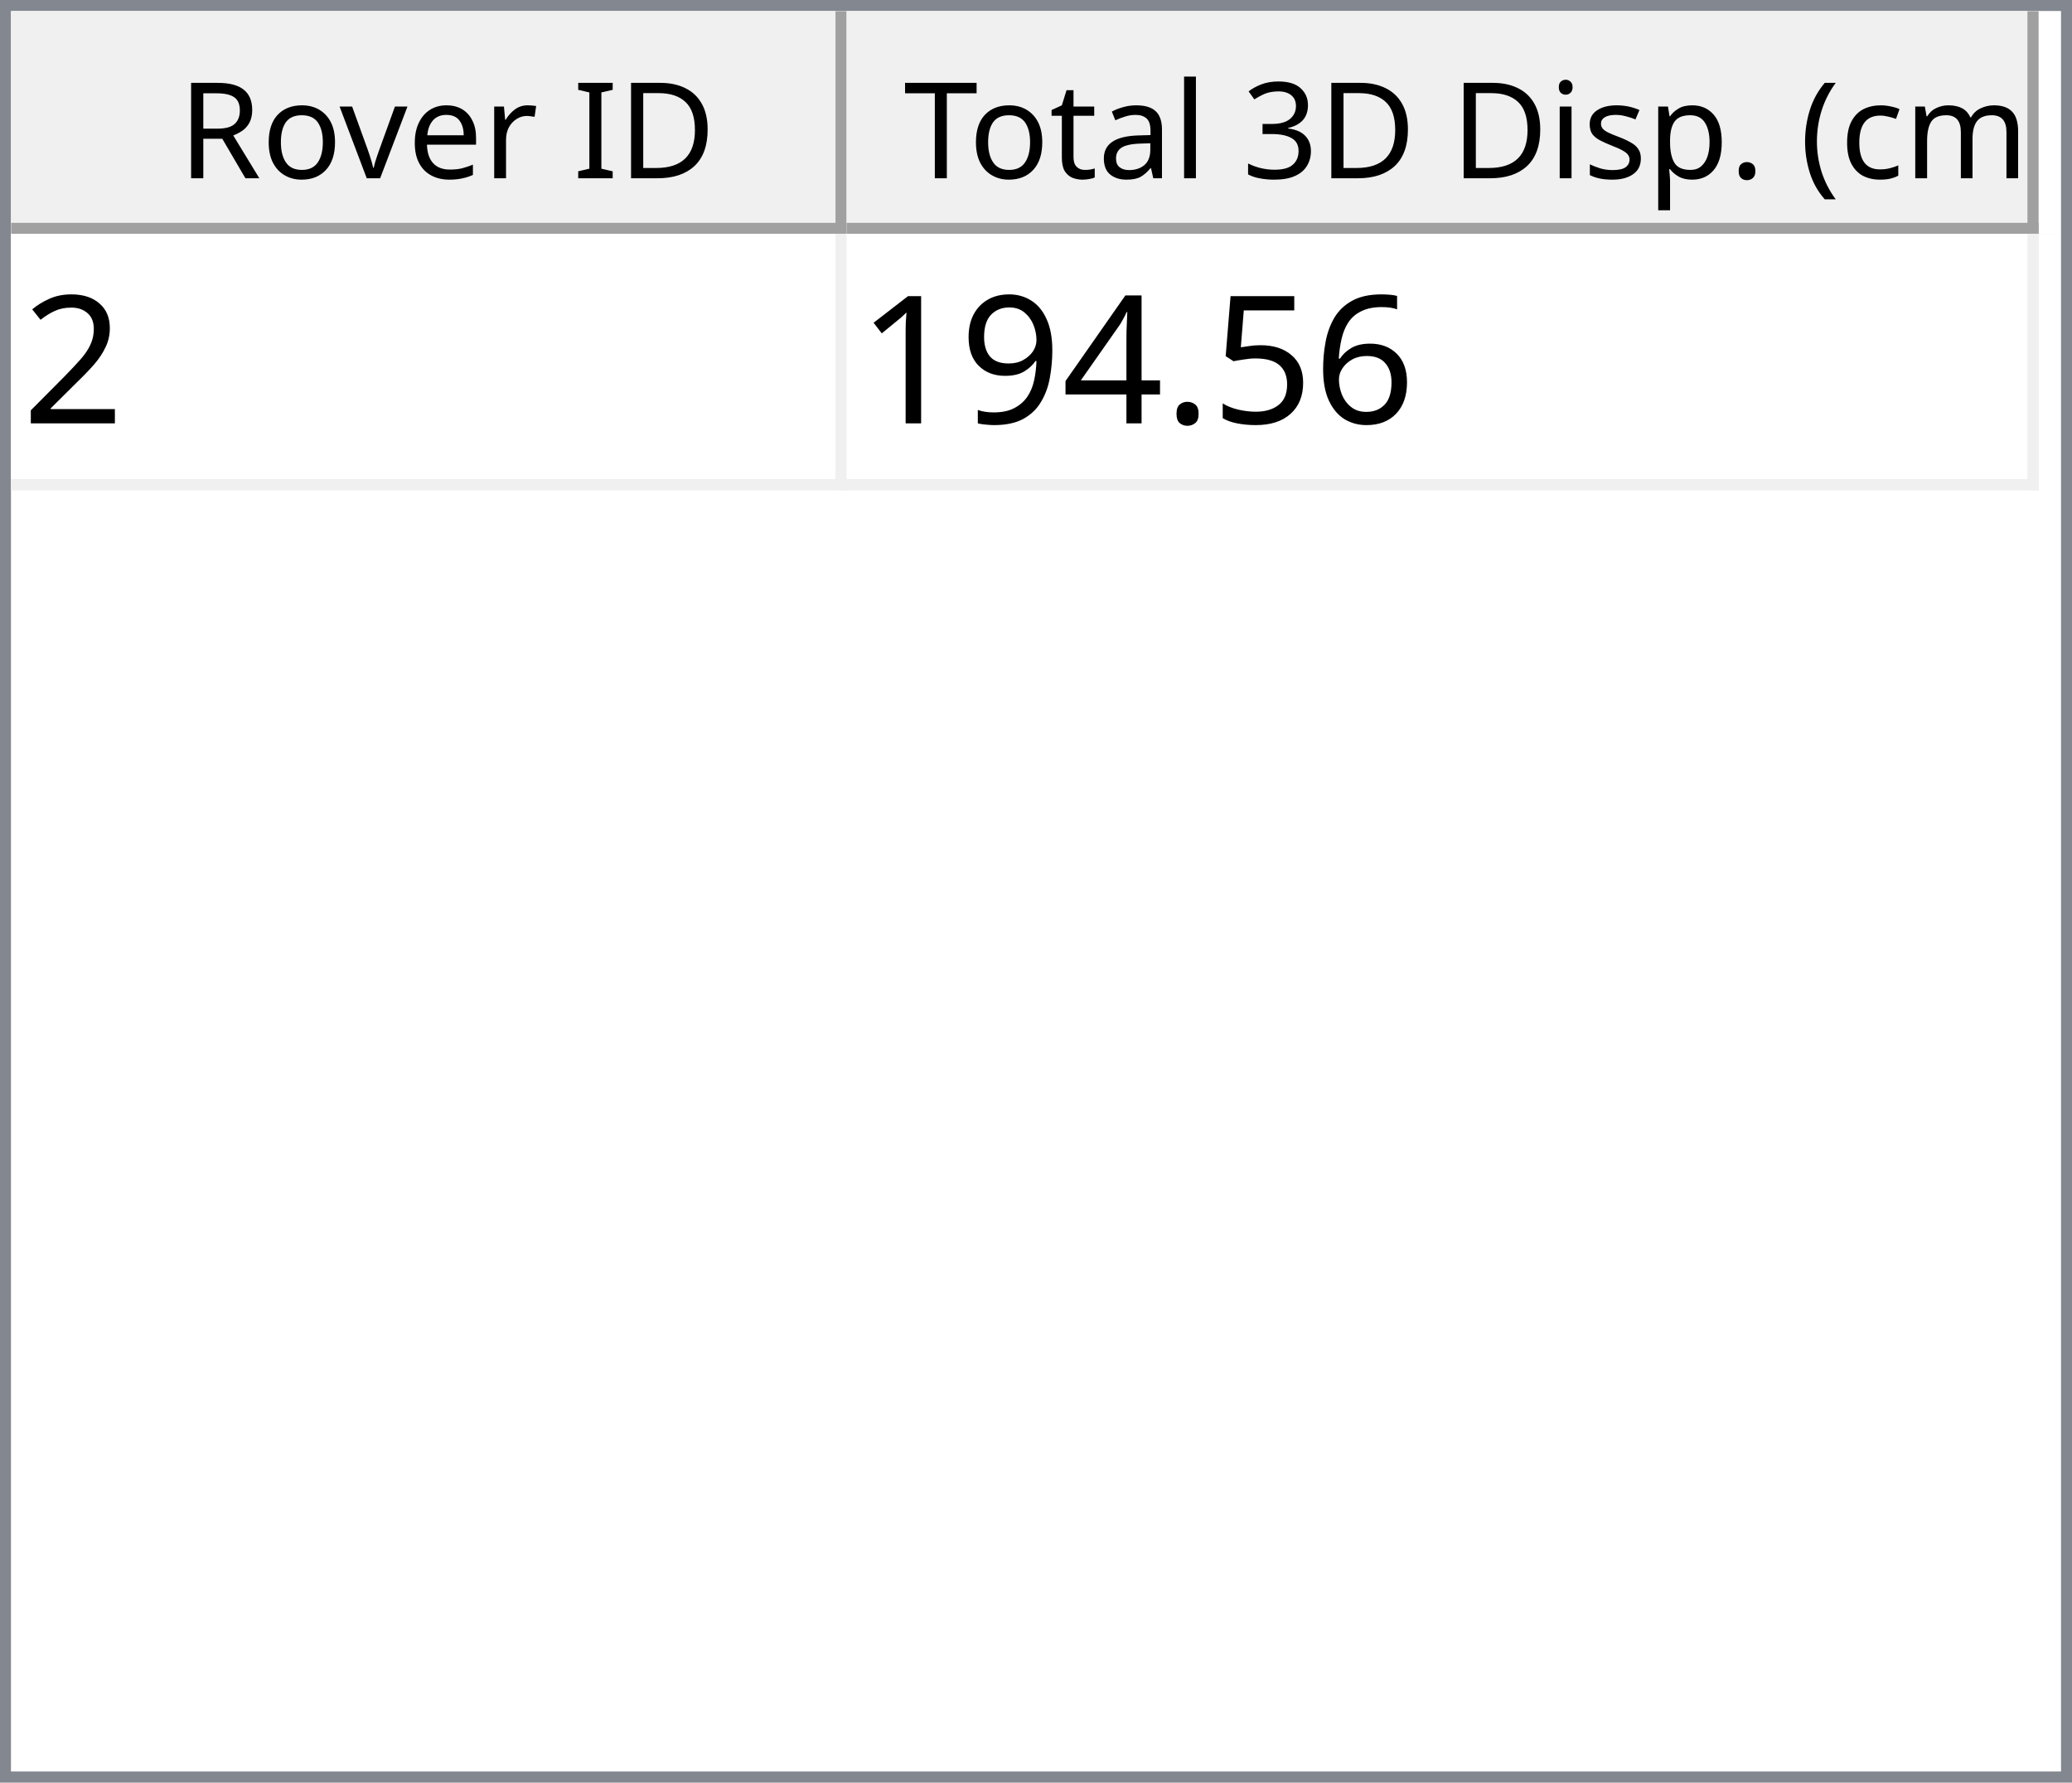
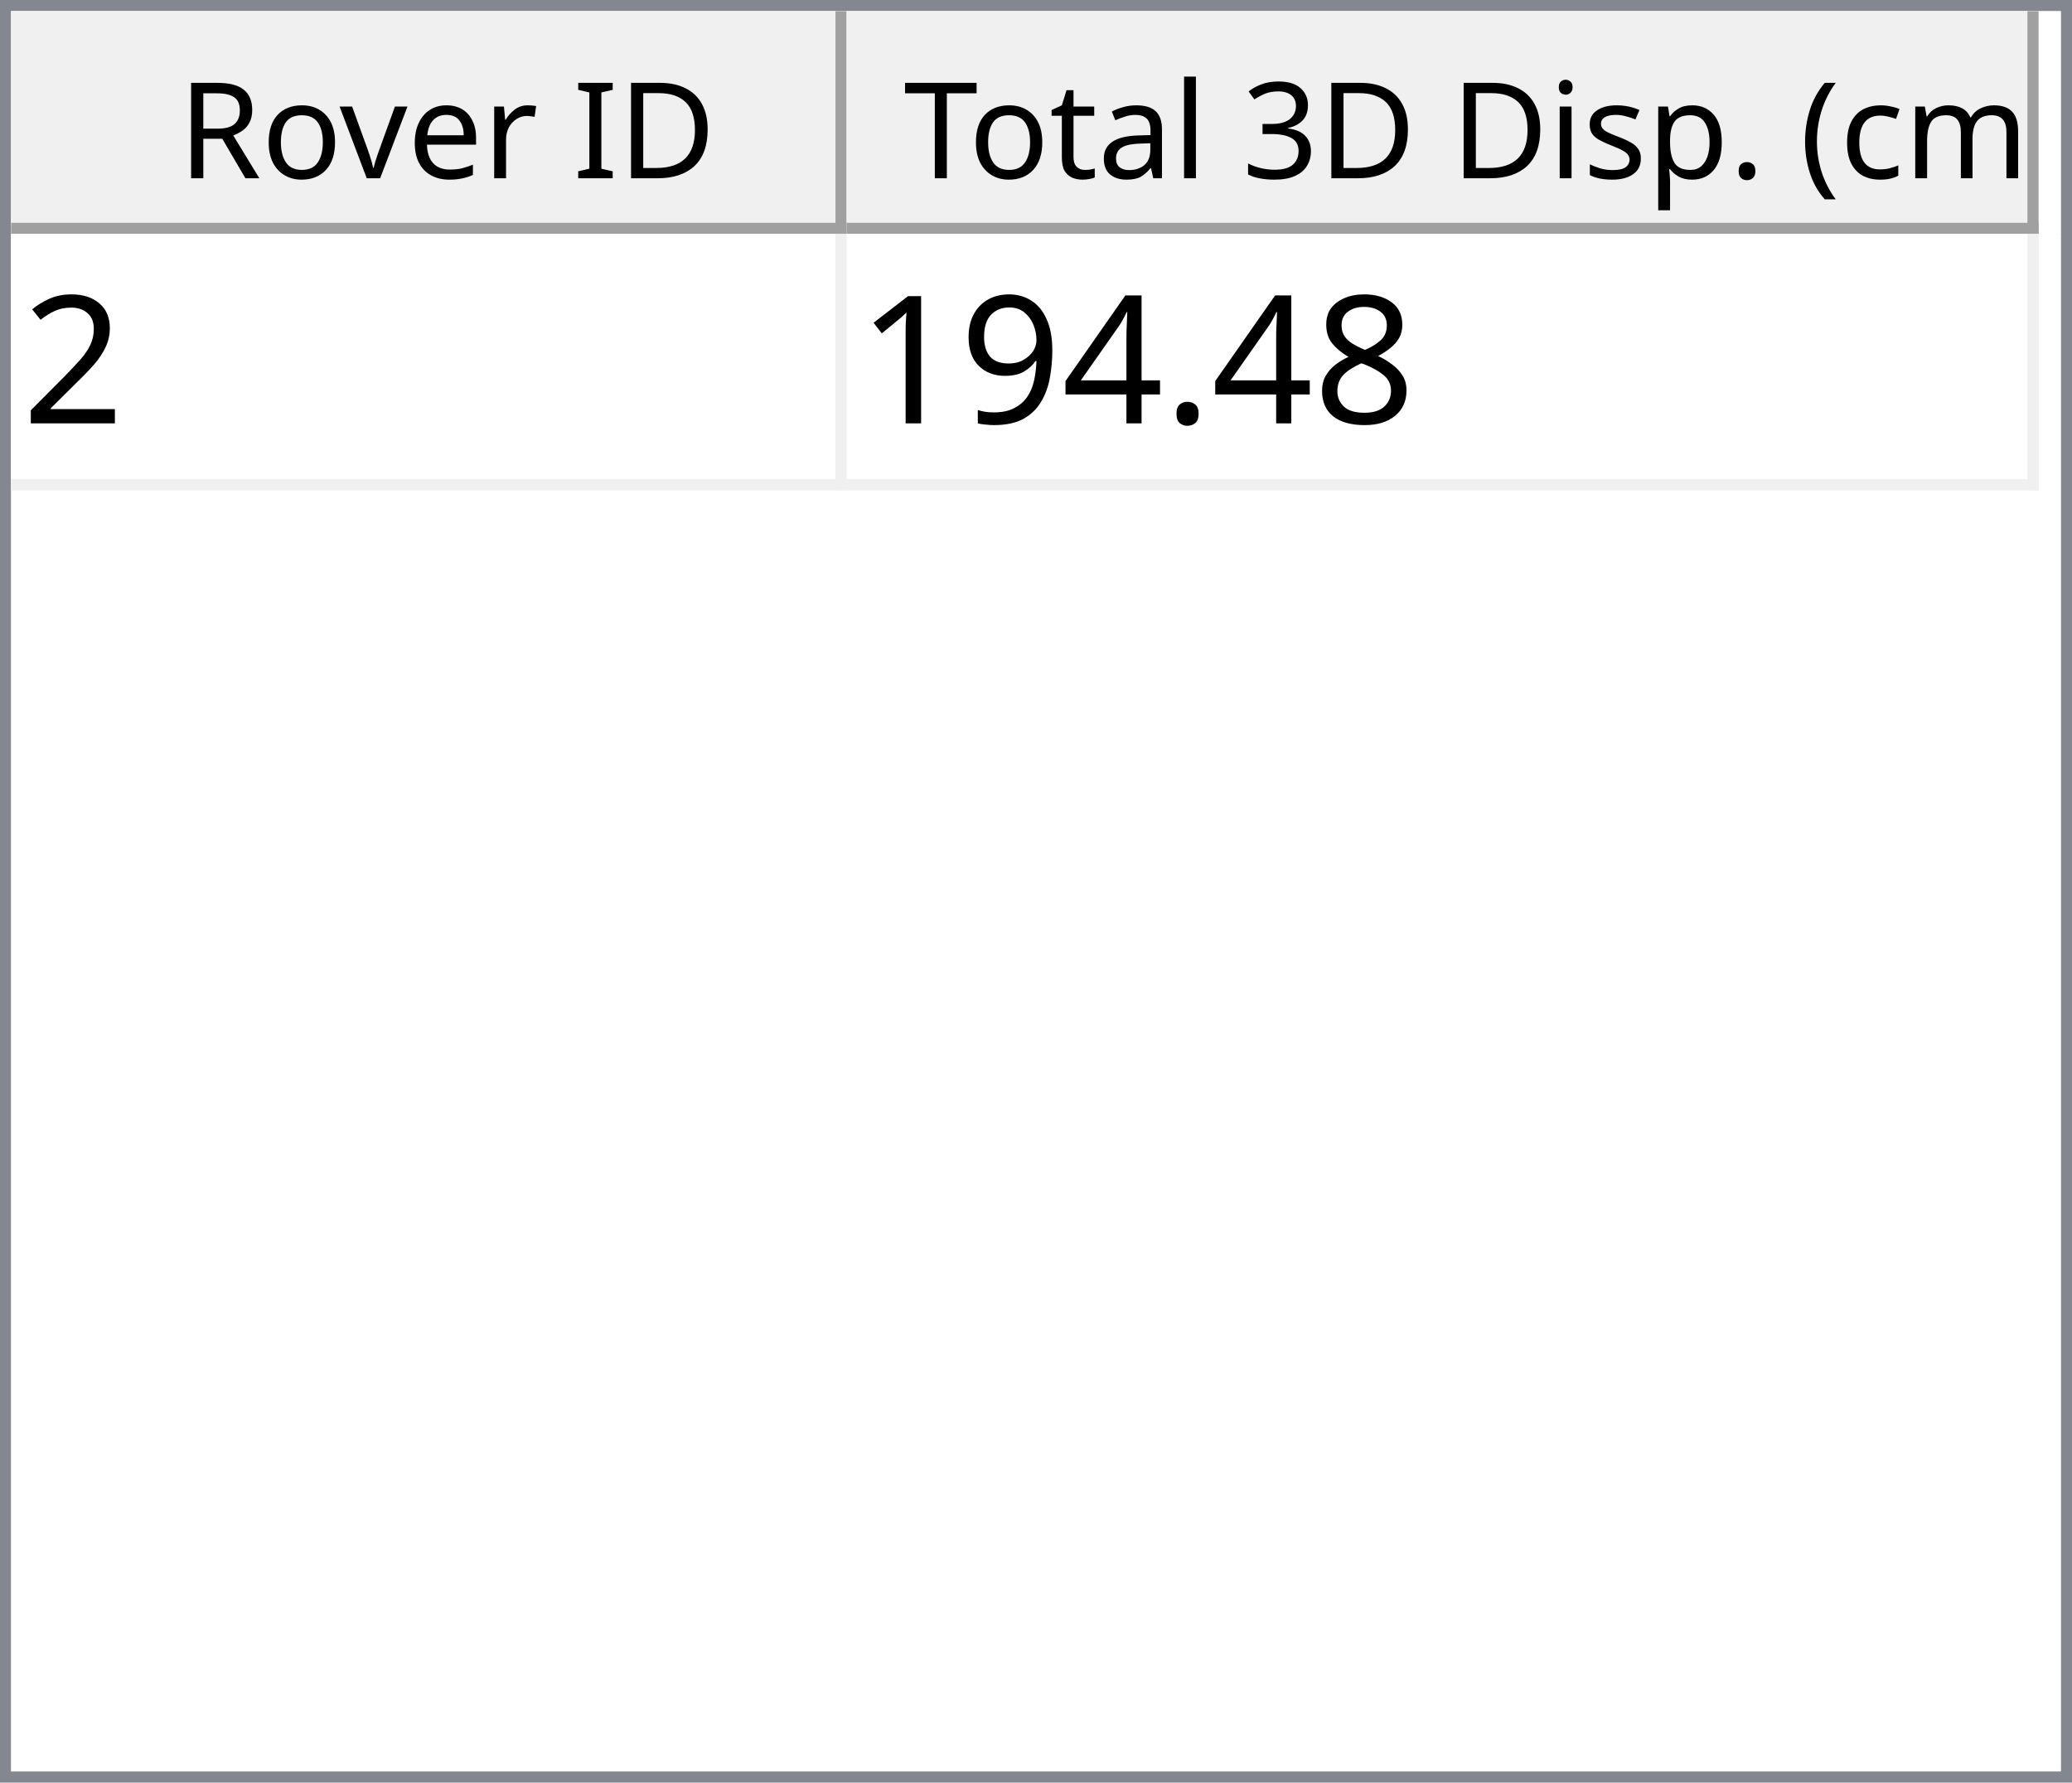
<svg xmlns="http://www.w3.org/2000/svg" style="fill-opacity:1; color-rendering:auto; color-interpolation:auto; text-rendering:auto; stroke:black; stroke-linecap:square; stroke-miterlimit:10; shape-rendering:auto; stroke-opacity:1; fill:black; stroke-dasharray:none; font-weight:normal; stroke-width:1; font-family:'Dialog'; font-style:normal; stroke-linejoin:miter; font-size:12px; stroke-dashoffset:0; image-rendering:auto;" width="186" height="160">
  <defs id="genericDefs" />
  <g>
    <defs id="defs1">
      <clipPath clipPathUnits="userSpaceOnUse" id="clipPath1">
        <path d="M0 0 L186 0 L186 160 L0 160 L0 0 Z" />
      </clipPath>
      <clipPath clipPathUnits="userSpaceOnUse" id="clipPath2">
        <path d="M0 0 L0 160 L186 160 L186 0 Z" />
      </clipPath>
      <clipPath clipPathUnits="userSpaceOnUse" id="clipPath3">
        <path d="M0 0 L0 20 L184 20 L184 0 Z" />
      </clipPath>
      <clipPath clipPathUnits="userSpaceOnUse" id="clipPath4">
        <path d="M0 0 L0 20 L75 20 L75 0 Z" />
      </clipPath>
      <clipPath clipPathUnits="userSpaceOnUse" id="clipPath5">
        <path d="M1 1 L1 19 L74 19 L74 1 Z" />
      </clipPath>
      <clipPath clipPathUnits="userSpaceOnUse" id="clipPath6">
        <path d="M0 0 L0 18 L73 18 L73 0 Z" />
      </clipPath>
      <clipPath clipPathUnits="userSpaceOnUse" id="clipPath7">
        <path d="M-0.5 -0.5 L-0.5 19.5 L74.5 19.5 L74.5 -0.5 Z" />
      </clipPath>
      <clipPath clipPathUnits="userSpaceOnUse" id="clipPath8">
        <path d="M0 0 L0 20 L107 20 L107 0 Z" />
      </clipPath>
      <clipPath clipPathUnits="userSpaceOnUse" id="clipPath9">
        <path d="M1 1 L1 19 L106 19 L106 1 Z" />
      </clipPath>
      <clipPath clipPathUnits="userSpaceOnUse" id="clipPath10">
        <path d="M0 0 L0 18 L105 18 L105 0 Z" />
      </clipPath>
      <clipPath clipPathUnits="userSpaceOnUse" id="clipPath11">
        <path d="M-0.5 -0.5 L-0.5 19.5 L106.5 19.5 L106.5 -0.5 Z" />
      </clipPath>
      <clipPath clipPathUnits="userSpaceOnUse" id="clipPath12">
        <path d="M0 0 L0 138 L184 138 L184 0 Z" />
      </clipPath>
      <clipPath clipPathUnits="userSpaceOnUse" id="clipPath13">
        <path d="M0 0 L0 23 L182 23 L182 0 Z" />
      </clipPath>
      <clipPath clipPathUnits="userSpaceOnUse" id="clipPath14">
        <path d="M-0.5 -0.5 L-0.5 22.5 L181.5 22.5 L181.5 -0.5 Z" />
      </clipPath>
      <clipPath clipPathUnits="userSpaceOnUse" id="clipPath15">
        <path d="M0 0 L0 22 L74 22 L74 0 Z" />
      </clipPath>
      <clipPath clipPathUnits="userSpaceOnUse" id="clipPath16">
        <path d="M0 0 L0 22 L106 22 L106 0 Z" />
      </clipPath>
      <font horiz-adv-x="64.551" id="font1">
        <font-face ascent="107.91" descent="25.098" units-per-em="100" style="font-style:normal; font-family:Segoe UI; font-weight:normal;" />
        <missing-glyph horiz-adv-x="64.551" d="M8.109 0 L8.109 68.266 L56.453 68.266 L56.453 0 L8.109 0 ZM15.328 7.234 L49.219 7.234 L49.219 61.031 L15.328 61.031 L15.328 7.234 Z" />
        <glyph unicode="D" horiz-adv-x="70.117" d="M9.188 0 L9.188 70.016 L28.516 70.016 Q65.531 70.016 65.531 35.891 Q65.531 19.672 55.25 9.836 Q44.969 0 27.734 0 L9.188 0 ZM17.391 62.594 L17.391 7.422 L27.828 7.422 Q41.609 7.422 49.273 14.797 Q56.938 22.172 56.938 35.688 Q56.938 62.594 28.328 62.594 L17.391 62.594 Z" />
        <glyph unicode="I" horiz-adv-x="26.611" d="M17.391 0 L9.188 0 L9.188 70.016 L17.391 70.016 L17.391 0 Z" />
        <glyph unicode=" " horiz-adv-x="27.393" d="" />
        <glyph unicode="r" horiz-adv-x="34.766" d="M34.188 41.891 Q32.078 43.5 28.125 43.5 Q23 43.5 19.555 38.672 Q16.109 33.844 16.109 25.484 L16.109 0 L8.109 0 L8.109 50 L16.109 50 L16.109 39.703 L16.312 39.703 Q18.016 44.969 21.531 47.922 Q25.047 50.875 29.391 50.875 Q32.516 50.875 34.188 50.203 L34.188 41.891 Z" />
        <glyph unicode="e" horiz-adv-x="52.295" d="M48.297 23 L12.984 23 Q13.188 14.656 17.484 10.109 Q21.781 5.562 29.297 5.562 Q37.75 5.562 44.828 11.141 L44.828 3.609 Q38.234 -1.172 27.391 -1.172 Q16.797 -1.172 10.742 5.641 Q4.688 12.453 4.688 24.812 Q4.688 36.469 11.305 43.82 Q17.922 51.172 27.734 51.172 Q37.547 51.172 42.922 44.828 Q48.297 38.484 48.297 27.203 L48.297 23 ZM40.094 29.781 Q40.047 36.719 36.75 40.578 Q33.453 44.438 27.594 44.438 Q21.922 44.438 17.969 40.383 Q14.016 36.328 13.094 29.781 L40.094 29.781 Z" />
        <glyph unicode="v" horiz-adv-x="47.9" d="M47.406 50 L27.484 0 L19.625 0 L0.688 50 L9.469 50 L22.172 13.672 Q23.578 9.672 23.922 6.688 L24.125 6.688 Q24.609 10.453 25.688 13.484 L38.969 50 L47.406 50 Z" />
        <glyph unicode="o" horiz-adv-x="58.594" d="M29 -1.172 Q17.922 -1.172 11.305 5.836 Q4.688 12.844 4.688 24.422 Q4.688 37.016 11.57 44.094 Q18.453 51.172 30.172 51.172 Q41.359 51.172 47.633 44.289 Q53.906 37.406 53.906 25.203 Q53.906 13.234 47.141 6.031 Q40.375 -1.172 29 -1.172 ZM29.594 44.438 Q21.875 44.438 17.383 39.188 Q12.891 33.938 12.891 24.703 Q12.891 15.828 17.43 10.695 Q21.969 5.562 29.594 5.562 Q37.359 5.562 41.531 10.594 Q45.703 15.625 45.703 24.906 Q45.703 34.281 41.531 39.359 Q37.359 44.438 29.594 44.438 Z" />
        <glyph unicode="R" horiz-adv-x="59.814" d="M59.375 0 L49.609 0 L37.891 19.625 Q36.281 22.359 34.766 24.289 Q33.25 26.219 31.664 27.438 Q30.078 28.656 28.25 29.219 Q26.422 29.781 24.125 29.781 L17.391 29.781 L17.391 0 L9.188 0 L9.188 70.016 L30.078 70.016 Q34.672 70.016 38.555 68.867 Q42.438 67.719 45.289 65.375 Q48.141 63.031 49.758 59.547 Q51.375 56.062 51.375 51.375 Q51.375 47.703 50.273 44.656 Q49.172 41.609 47.148 39.211 Q45.125 36.812 42.266 35.133 Q39.406 33.453 35.844 32.516 L35.844 32.328 Q37.594 31.547 38.891 30.547 Q40.188 29.547 41.359 28.18 Q42.531 26.812 43.68 25.078 Q44.828 23.344 46.234 21.047 L59.375 0 ZM17.391 62.594 L17.391 37.203 L28.516 37.203 Q31.594 37.203 34.203 38.133 Q36.812 39.062 38.719 40.797 Q40.625 42.531 41.703 45.047 Q42.781 47.562 42.781 50.688 Q42.781 56.297 39.141 59.445 Q35.5 62.594 28.609 62.594 L17.391 62.594 Z" />
        <glyph unicode=")" horiz-adv-x="30.176" d="M8.297 -15.922 L1.172 -15.922 Q16.406 2.344 16.406 26.812 Q16.406 51.469 1.078 70.016 L8.297 70.016 Q23.531 52.156 23.531 26.703 Q23.531 1.375 8.297 -15.922 Z" />
        <glyph unicode="m" horiz-adv-x="86.133" d="M79.109 0 L71.094 0 L71.094 28.719 Q71.094 37.016 68.531 40.727 Q65.969 44.438 59.906 44.438 Q54.781 44.438 51.195 39.75 Q47.609 35.062 47.609 28.516 L47.609 0 L39.594 0 L39.594 29.688 Q39.594 44.438 28.219 44.438 Q22.953 44.438 19.531 40.016 Q16.109 35.594 16.109 28.516 L16.109 0 L8.109 0 L8.109 50 L16.109 50 L16.109 42.094 L16.312 42.094 Q21.625 51.172 31.844 51.172 Q36.969 51.172 40.773 48.312 Q44.578 45.453 46 40.828 Q51.562 51.172 62.594 51.172 Q79.109 51.172 79.109 30.812 L79.109 0 Z" />
        <glyph unicode="c" horiz-adv-x="46.191" d="M42.188 2.297 Q36.422 -1.172 28.516 -1.172 Q17.828 -1.172 11.258 5.789 Q4.688 12.75 4.688 23.828 Q4.688 36.188 11.766 43.68 Q18.844 51.172 30.672 51.172 Q37.25 51.172 42.281 48.734 L42.281 40.531 Q36.719 44.438 30.375 44.438 Q22.703 44.438 17.797 38.945 Q12.891 33.453 12.891 24.516 Q12.891 15.719 17.508 10.641 Q22.125 5.562 29.891 5.562 Q36.422 5.562 42.188 9.906 L42.188 2.297 Z" />
        <glyph unicode="(" horiz-adv-x="30.176" d="M29.109 -15.922 L21.969 -15.922 Q6.844 1.375 6.844 26.703 Q6.844 52.156 21.969 70.016 L29.203 70.016 Q13.875 51.469 13.875 26.812 Q13.875 2.344 29.109 -15.922 Z" />
        <glyph unicode="." horiz-adv-x="21.68" d="M10.891 -1.078 Q8.641 -1.078 7.055 0.539 Q5.469 2.156 5.469 4.391 Q5.469 6.641 7.055 8.273 Q8.641 9.906 10.891 9.906 Q13.188 9.906 14.797 8.273 Q16.406 6.641 16.406 4.391 Q16.406 2.156 14.797 0.539 Q13.188 -1.078 10.891 -1.078 Z" />
        <glyph unicode="p" horiz-adv-x="58.789" d="M16.312 7.234 L16.109 7.234 L16.109 -23 L8.109 -23 L8.109 50 L16.109 50 L16.109 41.219 L16.312 41.219 Q22.219 51.172 33.594 51.172 Q43.266 51.172 48.688 44.461 Q54.109 37.75 54.109 26.469 Q54.109 13.922 48 6.375 Q41.891 -1.172 31.297 -1.172 Q21.578 -1.172 16.312 7.234 ZM16.109 27.391 L16.109 20.406 Q16.109 14.203 20.141 9.883 Q24.172 5.562 30.375 5.562 Q37.641 5.562 41.773 11.133 Q45.906 16.703 45.906 26.609 Q45.906 34.969 42.047 39.703 Q38.188 44.438 31.594 44.438 Q24.609 44.438 20.359 39.578 Q16.109 34.719 16.109 27.391 Z" />
        <glyph unicode="s" horiz-adv-x="42.432" d="M5.078 1.812 L5.078 10.406 Q11.625 5.562 19.484 5.562 Q30.031 5.562 30.031 12.594 Q30.031 14.594 29.125 15.992 Q28.219 17.391 26.68 18.461 Q25.141 19.531 23.07 20.383 Q21 21.234 18.609 22.172 Q15.281 23.484 12.766 24.828 Q10.25 26.172 8.57 27.859 Q6.891 29.547 6.031 31.695 Q5.172 33.844 5.172 36.719 Q5.172 40.234 6.789 42.945 Q8.406 45.656 11.086 47.484 Q13.766 49.312 17.211 50.242 Q20.656 51.172 24.312 51.172 Q30.812 51.172 35.938 48.922 L35.938 40.828 Q30.422 44.438 23.25 44.438 Q21 44.438 19.195 43.922 Q17.391 43.406 16.094 42.477 Q14.797 41.547 14.086 40.258 Q13.375 38.969 13.375 37.406 Q13.375 35.453 14.086 34.133 Q14.797 32.812 16.164 31.789 Q17.531 30.766 19.484 29.938 Q21.438 29.109 23.922 28.125 Q27.25 26.859 29.883 25.516 Q32.516 24.172 34.375 22.484 Q36.234 20.797 37.234 18.602 Q38.234 16.406 38.234 13.375 Q38.234 9.672 36.602 6.938 Q34.969 4.203 32.234 2.398 Q29.5 0.594 25.93 -0.289 Q22.359 -1.172 18.453 -1.172 Q10.75 -1.172 5.078 1.812 Z" />
        <glyph unicode="i" horiz-adv-x="24.219" d="M12.203 62.703 Q10.062 62.703 8.547 64.164 Q7.031 65.625 7.031 67.875 Q7.031 70.125 8.547 71.609 Q10.062 73.094 12.203 73.094 Q14.406 73.094 15.945 71.609 Q17.484 70.125 17.484 67.875 Q17.484 65.719 15.945 64.211 Q14.406 62.703 12.203 62.703 ZM16.109 0 L8.109 0 L8.109 50 L16.109 50 L16.109 0 Z" />
        <glyph unicode="3" horiz-adv-x="53.906" d="M46.531 19.828 Q46.531 15.094 44.75 11.211 Q42.969 7.328 39.719 4.57 Q36.469 1.812 31.93 0.297 Q27.391 -1.219 21.922 -1.219 Q11.922 -1.219 6 2.594 L6 11.188 Q13.094 5.609 22.219 5.609 Q25.875 5.609 28.828 6.539 Q31.781 7.469 33.906 9.227 Q36.031 10.984 37.18 13.477 Q38.328 15.969 38.328 19.094 Q38.328 32.812 18.797 32.812 L12.984 32.812 L12.984 39.594 L18.5 39.594 Q35.797 39.594 35.797 52.484 Q35.797 64.406 22.609 64.406 Q15.188 64.406 8.688 59.422 L8.688 67.188 Q15.375 71.188 24.609 71.188 Q29 71.188 32.57 69.969 Q36.141 68.75 38.68 66.555 Q41.219 64.359 42.609 61.281 Q44 58.203 44 54.5 Q44 40.672 30.031 36.719 L30.031 36.531 Q33.594 36.141 36.625 34.797 Q39.656 33.453 41.852 31.305 Q44.047 29.156 45.289 26.25 Q46.531 23.344 46.531 19.828 Z" />
        <glyph unicode="l" horiz-adv-x="24.219" d="M16.109 0 L8.109 0 L8.109 74.031 L16.109 74.031 L16.109 0 Z" />
        <glyph unicode="a" horiz-adv-x="50.879" d="M43.891 0 L35.891 0 L35.891 7.812 L35.688 7.812 Q30.469 -1.172 20.312 -1.172 Q12.844 -1.172 8.617 2.781 Q4.391 6.734 4.391 13.281 Q4.391 27.297 20.906 29.594 L35.891 31.688 Q35.891 44.438 25.594 44.438 Q16.547 44.438 9.281 38.281 L9.281 46.484 Q16.656 51.172 26.266 51.172 Q43.891 51.172 43.891 32.516 L43.891 0 ZM35.891 25.297 L23.828 23.641 Q18.266 22.859 15.43 20.875 Q12.594 18.891 12.594 13.875 Q12.594 10.203 15.211 7.883 Q17.828 5.562 22.172 5.562 Q28.125 5.562 32.008 9.742 Q35.891 13.922 35.891 20.312 L35.891 25.297 Z" />
        <glyph unicode="t" horiz-adv-x="33.887" d="M31.297 0.484 Q28.469 -1.078 23.828 -1.078 Q10.688 -1.078 10.688 13.578 L10.688 43.172 L2.094 43.172 L2.094 50 L10.688 50 L10.688 62.203 L18.703 64.797 L18.703 50 L31.297 50 L31.297 43.172 L18.703 43.172 L18.703 14.984 Q18.703 9.969 20.414 7.82 Q22.125 5.672 26.078 5.672 Q29.109 5.672 31.297 7.328 L31.297 0.484 Z" />
        <glyph unicode="T" horiz-adv-x="52.393" d="M50.594 62.594 L30.375 62.594 L30.375 0 L22.172 0 L22.172 62.594 L2 62.594 L2 70.016 L50.594 70.016 L50.594 62.594 Z" />
      </font>
      <font horiz-adv-x="75.0" id="font2">
        <font-face ascent="100.537" descent="21.973" units-per-em="100" style="font-style:normal; font-family:sans-serif; font-weight:normal;" />
        <missing-glyph horiz-adv-x="75.0" d="M12.5 0 L12.5 62.5 L62.5 62.5 L62.5 0 L12.5 0 ZM14.062 1.562 L60.938 1.562 L60.938 60.938 L14.062 60.938 L14.062 1.562 Z" />
        <glyph unicode="2" horiz-adv-x="55.615" d="M50.344 8.453 L50.344 0 L3.031 0 Q2.938 3.172 4.047 6.109 Q5.859 10.938 9.836 15.625 Q13.812 20.312 21.344 26.469 Q33.016 36.031 37.117 41.625 Q41.219 47.219 41.219 52.203 Q41.219 57.422 37.477 61.008 Q33.734 64.594 27.734 64.594 Q21.391 64.594 17.578 60.789 Q13.766 56.984 13.719 50.25 L4.688 51.172 Q5.609 61.281 11.664 66.578 Q17.719 71.875 27.938 71.875 Q38.234 71.875 44.242 66.164 Q50.25 60.453 50.25 52 Q50.25 47.703 48.492 43.555 Q46.734 39.406 42.656 34.812 Q38.578 30.219 29.109 22.219 Q21.188 15.578 18.945 13.211 Q16.703 10.844 15.234 8.453 L50.344 8.453 Z" />
-         <glyph unicode="6" horiz-adv-x="55.615" d="M49.75 54.047 L41.016 53.375 Q39.844 58.547 37.703 60.891 Q34.125 64.656 28.906 64.656 Q24.703 64.656 21.531 62.312 Q17.391 59.281 14.992 53.469 Q12.594 47.656 12.5 36.922 Q15.672 41.75 20.266 44.094 Q24.859 46.438 29.891 46.438 Q38.672 46.438 44.852 39.969 Q51.031 33.5 51.031 23.25 Q51.031 16.5 48.125 10.719 Q45.219 4.938 40.141 1.859 Q35.062 -1.219 28.609 -1.219 Q17.625 -1.219 10.695 6.859 Q3.766 14.938 3.766 33.5 Q3.766 54.25 11.422 63.672 Q18.109 71.875 29.438 71.875 Q37.891 71.875 43.289 67.141 Q48.688 62.406 49.75 54.047 ZM13.875 23.188 Q13.875 18.656 15.797 14.508 Q17.719 10.359 21.188 8.18 Q24.656 6 28.469 6 Q34.031 6 38.039 10.492 Q42.047 14.984 42.047 22.703 Q42.047 30.125 38.086 34.398 Q34.125 38.672 28.125 38.672 Q22.172 38.672 18.023 34.398 Q13.875 30.125 13.875 23.188 Z" />
-         <glyph unicode="5" horiz-adv-x="55.615" d="M4.156 18.75 L13.375 19.531 Q14.406 12.797 18.141 9.398 Q21.875 6 27.156 6 Q33.5 6 37.891 10.789 Q42.281 15.578 42.281 23.484 Q42.281 31 38.062 35.352 Q33.844 39.703 27 39.703 Q22.75 39.703 19.336 37.773 Q15.922 35.844 13.969 32.766 L5.719 33.844 L12.641 70.609 L48.25 70.609 L48.25 62.203 L19.672 62.203 L15.828 42.969 Q22.266 47.469 29.344 47.469 Q38.719 47.469 45.164 40.969 Q51.609 34.469 51.609 24.266 Q51.609 14.547 45.953 7.469 Q39.062 -1.219 27.156 -1.219 Q17.391 -1.219 11.211 4.25 Q5.031 9.719 4.156 18.75 Z" />
+         <glyph unicode="8" horiz-adv-x="55.615" d="M17.672 38.812 Q12.203 40.828 9.57 44.539 Q6.938 48.25 6.938 53.422 Q6.938 61.234 12.555 66.555 Q18.172 71.875 27.484 71.875 Q36.859 71.875 42.578 66.43 Q48.297 60.984 48.297 53.172 Q48.297 48.188 45.68 44.508 Q43.062 40.828 37.75 38.812 Q44.344 36.672 47.781 31.883 Q51.219 27.094 51.219 20.453 Q51.219 11.281 44.727 5.031 Q38.234 -1.219 27.641 -1.219 Q17.047 -1.219 10.547 5.055 Q4.047 11.328 4.047 20.703 Q4.047 27.688 7.594 32.398 Q11.141 37.109 17.672 38.812 ZM15.922 53.719 Q15.922 48.641 19.195 45.414 Q22.469 42.188 27.688 42.188 Q32.766 42.188 36.016 45.383 Q39.266 48.578 39.266 53.219 Q39.266 58.062 35.914 61.359 Q32.562 64.656 27.594 64.656 Q22.562 64.656 19.242 61.43 Q15.922 58.203 15.922 53.719 ZM13.094 20.656 Q13.094 16.891 14.875 13.375 Q16.656 9.859 20.172 7.93 Q23.688 6 27.734 6 Q34.031 6 38.133 10.055 Q42.234 14.109 42.234 20.359 Q42.234 26.703 38.016 30.859 Q33.797 35.016 27.438 35.016 Q21.234 35.016 17.164 30.914 Q13.094 26.812 13.094 20.656 Z" />
        <glyph unicode="." horiz-adv-x="27.783" d="M9.078 0 L9.078 10.016 L19.094 10.016 L19.094 0 L9.078 0 Z" />
        <glyph unicode="4" horiz-adv-x="55.615" d="M32.328 0 L32.328 17.141 L1.266 17.141 L1.266 25.203 L33.938 71.578 L41.109 71.578 L41.109 25.203 L50.781 25.203 L50.781 17.141 L41.109 17.141 L41.109 0 L32.328 0 ZM32.328 25.203 L32.328 57.469 L9.906 25.203 L32.328 25.203 Z" />
        <glyph unicode="9" horiz-adv-x="55.615" d="M5.469 16.547 L13.922 17.328 Q14.984 11.375 18.016 8.688 Q21.047 6 25.781 6 Q29.828 6 32.883 7.859 Q35.938 9.719 37.891 12.82 Q39.844 15.922 41.164 21.195 Q42.484 26.469 42.484 31.938 Q42.484 32.516 42.438 33.688 Q39.797 29.5 35.234 26.883 Q30.672 24.266 25.344 24.266 Q16.453 24.266 10.305 30.711 Q4.156 37.156 4.156 47.703 Q4.156 58.594 10.578 65.234 Q17 71.875 26.656 71.875 Q33.641 71.875 39.43 68.117 Q45.219 64.359 48.219 57.398 Q51.219 50.438 51.219 37.25 Q51.219 23.531 48.242 15.406 Q45.266 7.281 39.383 3.031 Q33.5 -1.219 25.594 -1.219 Q17.188 -1.219 11.867 3.445 Q6.547 8.109 5.469 16.547 ZM41.453 48.141 Q41.453 55.719 37.43 60.156 Q33.406 64.594 27.734 64.594 Q21.875 64.594 17.531 59.812 Q13.188 55.031 13.188 47.406 Q13.188 40.578 17.312 36.305 Q21.438 32.031 27.484 32.031 Q33.594 32.031 37.523 36.305 Q41.453 40.578 41.453 48.141 Z" />
        <glyph unicode="1" horiz-adv-x="55.615" d="M37.25 0 L28.469 0 L28.469 56 Q25.297 52.984 20.141 49.953 Q14.984 46.922 10.891 45.406 L10.891 53.906 Q18.266 57.375 23.781 62.305 Q29.297 67.234 31.594 71.875 L37.25 71.875 L37.25 0 Z" />
      </font>
    </defs>
    <g style="fill:white; stroke:white;">
      <rect x="0" y="0" width="186" style="clip-path:url(#clipPath1); stroke:none;" height="160" />
    </g>
    <g style="fill:white; text-rendering:optimizeSpeed; color-rendering:optimizeSpeed; image-rendering:optimizeSpeed; shape-rendering:crispEdges; stroke:white; color-interpolation:sRGB;">
      <rect x="0" width="186" height="160" y="0" style="stroke:none;" />
      <path style="stroke:none;" d="M0 160 L186 160 L186 0 L0 0 Z" />
    </g>
    <g style="fill:rgb(240,240,240); font-family:'Segoe UI'; stroke:rgb(240,240,240);">
      <rect x="0" y="0" width="186" style="clip-path:url(#clipPath2); stroke:none;" height="160" />
    </g>
    <g style="fill:rgb(130,135,144); font-family:'Segoe UI'; stroke:rgb(130,135,144);">
      <path d="M0 0 L186 0 L186 160 L0 160 L0 0 ZM1 1 L185 1 L185 159 L1 159 L1 1 Z" style="fill-rule:evenodd; clip-path:url(#clipPath2); stroke:none;" />
    </g>
    <g style="fill:white; font-family:'Segoe UI'; stroke:white;" transform="translate(1,1)">
      <rect x="0" y="0" width="184" style="clip-path:url(#clipPath3); stroke:none;" height="20" />
    </g>
    <g style="fill:rgb(240,240,240); font-family:'Segoe UI'; stroke:rgb(240,240,240);" transform="translate(1,1)">
      <rect x="0" y="0" width="75" style="clip-path:url(#clipPath4); stroke:none;" height="20" />
    </g>
    <g style="font-family:'Segoe UI';" transform="translate(2,2)">
      <text x="14" xml:space="preserve" y="14" style="clip-path:url(#clipPath6); stroke:none;">Rover ID</text>
    </g>
    <g style="fill:rgb(160,160,160); font-family:'Segoe UI'; stroke:rgb(160,160,160); stroke-linejoin:bevel;" transform="translate(1.5,1.5)">
      <line x1="74" x2="74" y1="0" style="fill:none; clip-path:url(#clipPath7);" y2="19" />
    </g>
    <g style="fill:rgb(160,160,160); font-family:'Segoe UI'; stroke:rgb(160,160,160); stroke-linejoin:bevel;" transform="matrix(1,0,0,1,1,1) translate(0.5,0.5)">
      <line x1="0" x2="74" y1="19" style="fill:none; clip-path:url(#clipPath7);" y2="19" />
    </g>
    <g style="fill:rgb(240,240,240); font-family:'Segoe UI'; stroke:rgb(240,240,240);" transform="translate(76,1)">
      <rect x="0" y="0" width="107" style="clip-path:url(#clipPath8); stroke:none;" height="20" />
    </g>
    <g style="font-family:'Segoe UI';" transform="translate(77,2)">
      <text x="1" xml:space="preserve" y="14" style="clip-path:url(#clipPath10); stroke:none;"> Total 3D Disp. (cm)</text>
    </g>
    <g style="fill:rgb(160,160,160); font-family:'Segoe UI'; stroke:rgb(160,160,160); stroke-linejoin:bevel;" transform="translate(76.5,1.5)">
      <line x1="106" x2="106" y1="0" style="fill:none; clip-path:url(#clipPath11);" y2="19" />
    </g>
    <g style="fill:rgb(160,160,160); font-family:'Segoe UI'; stroke:rgb(160,160,160); stroke-linejoin:bevel;" transform="matrix(1,0,0,1,76,1) translate(0.5,0.5)">
      <line x1="0" x2="106" y1="19" style="fill:none; clip-path:url(#clipPath11);" y2="19" />
    </g>
    <g style="fill:white; font-family:'Segoe UI'; stroke:white;" transform="translate(1,21)">
      <rect x="0" y="0" width="184" style="clip-path:url(#clipPath12); stroke:none;" height="138" />
    </g>
    <g style="fill:rgb(240,240,240); font-size:16px; font-family:sans-serif; stroke:rgb(240,240,240);" transform="translate(1,21)">
      <rect x="0" y="0" width="182" style="clip-path:url(#clipPath13); stroke:none;" height="23" />
      <line transform="translate(0.5,0.5)" x1="0" x2="181" y1="22" style="clip-path:url(#clipPath14); fill:none; stroke-linejoin:bevel;" y2="22" />
    </g>
    <g transform="matrix(1,0,0,1,1,21) translate(0.5,0.5)" style="fill:rgb(240,240,240); font-size:16px; font-family:sans-serif; stroke:rgb(240,240,240); stroke-linejoin:bevel;">
      <line x1="74" x2="74" y1="0" style="fill:none; clip-path:url(#clipPath14);" y2="22" />
    </g>
    <g transform="matrix(1,0,0,1,1,21) translate(0.5,0.5)" style="fill:rgb(240,240,240); font-size:16px; font-family:sans-serif; stroke:rgb(240,240,240); stroke-linejoin:bevel;">
      <line x1="181" x2="181" y1="0" style="fill:none; clip-path:url(#clipPath14);" y2="22" />
    </g>
    <g style="fill:white; font-size:16px; font-family:sans-serif; stroke:white;" transform="matrix(1,0,0,1,1,21)">
      <rect x="0" y="0" width="74" style="clip-path:url(#clipPath15); stroke:none;" height="22" />
      <text x="1" y="17" style="fill:black; clip-path:url(#clipPath15); stroke:none;" xml:space="preserve">2</text>
    </g>
    <g style="fill:white; font-size:16px; font-family:sans-serif; stroke:white;" transform="matrix(1,0,0,1,1,21) translate(75,0)">
      <rect x="0" y="0" width="106" style="clip-path:url(#clipPath16); stroke:none;" height="22" />
-       <text x="1" y="17" style="fill:black; clip-path:url(#clipPath16); stroke:none;" xml:space="preserve">194.56</text>
+       <text x="1" y="17" style="fill:black; clip-path:url(#clipPath16); stroke:none;" xml:space="preserve">194.48</text>
    </g>
  </g>
</svg>
